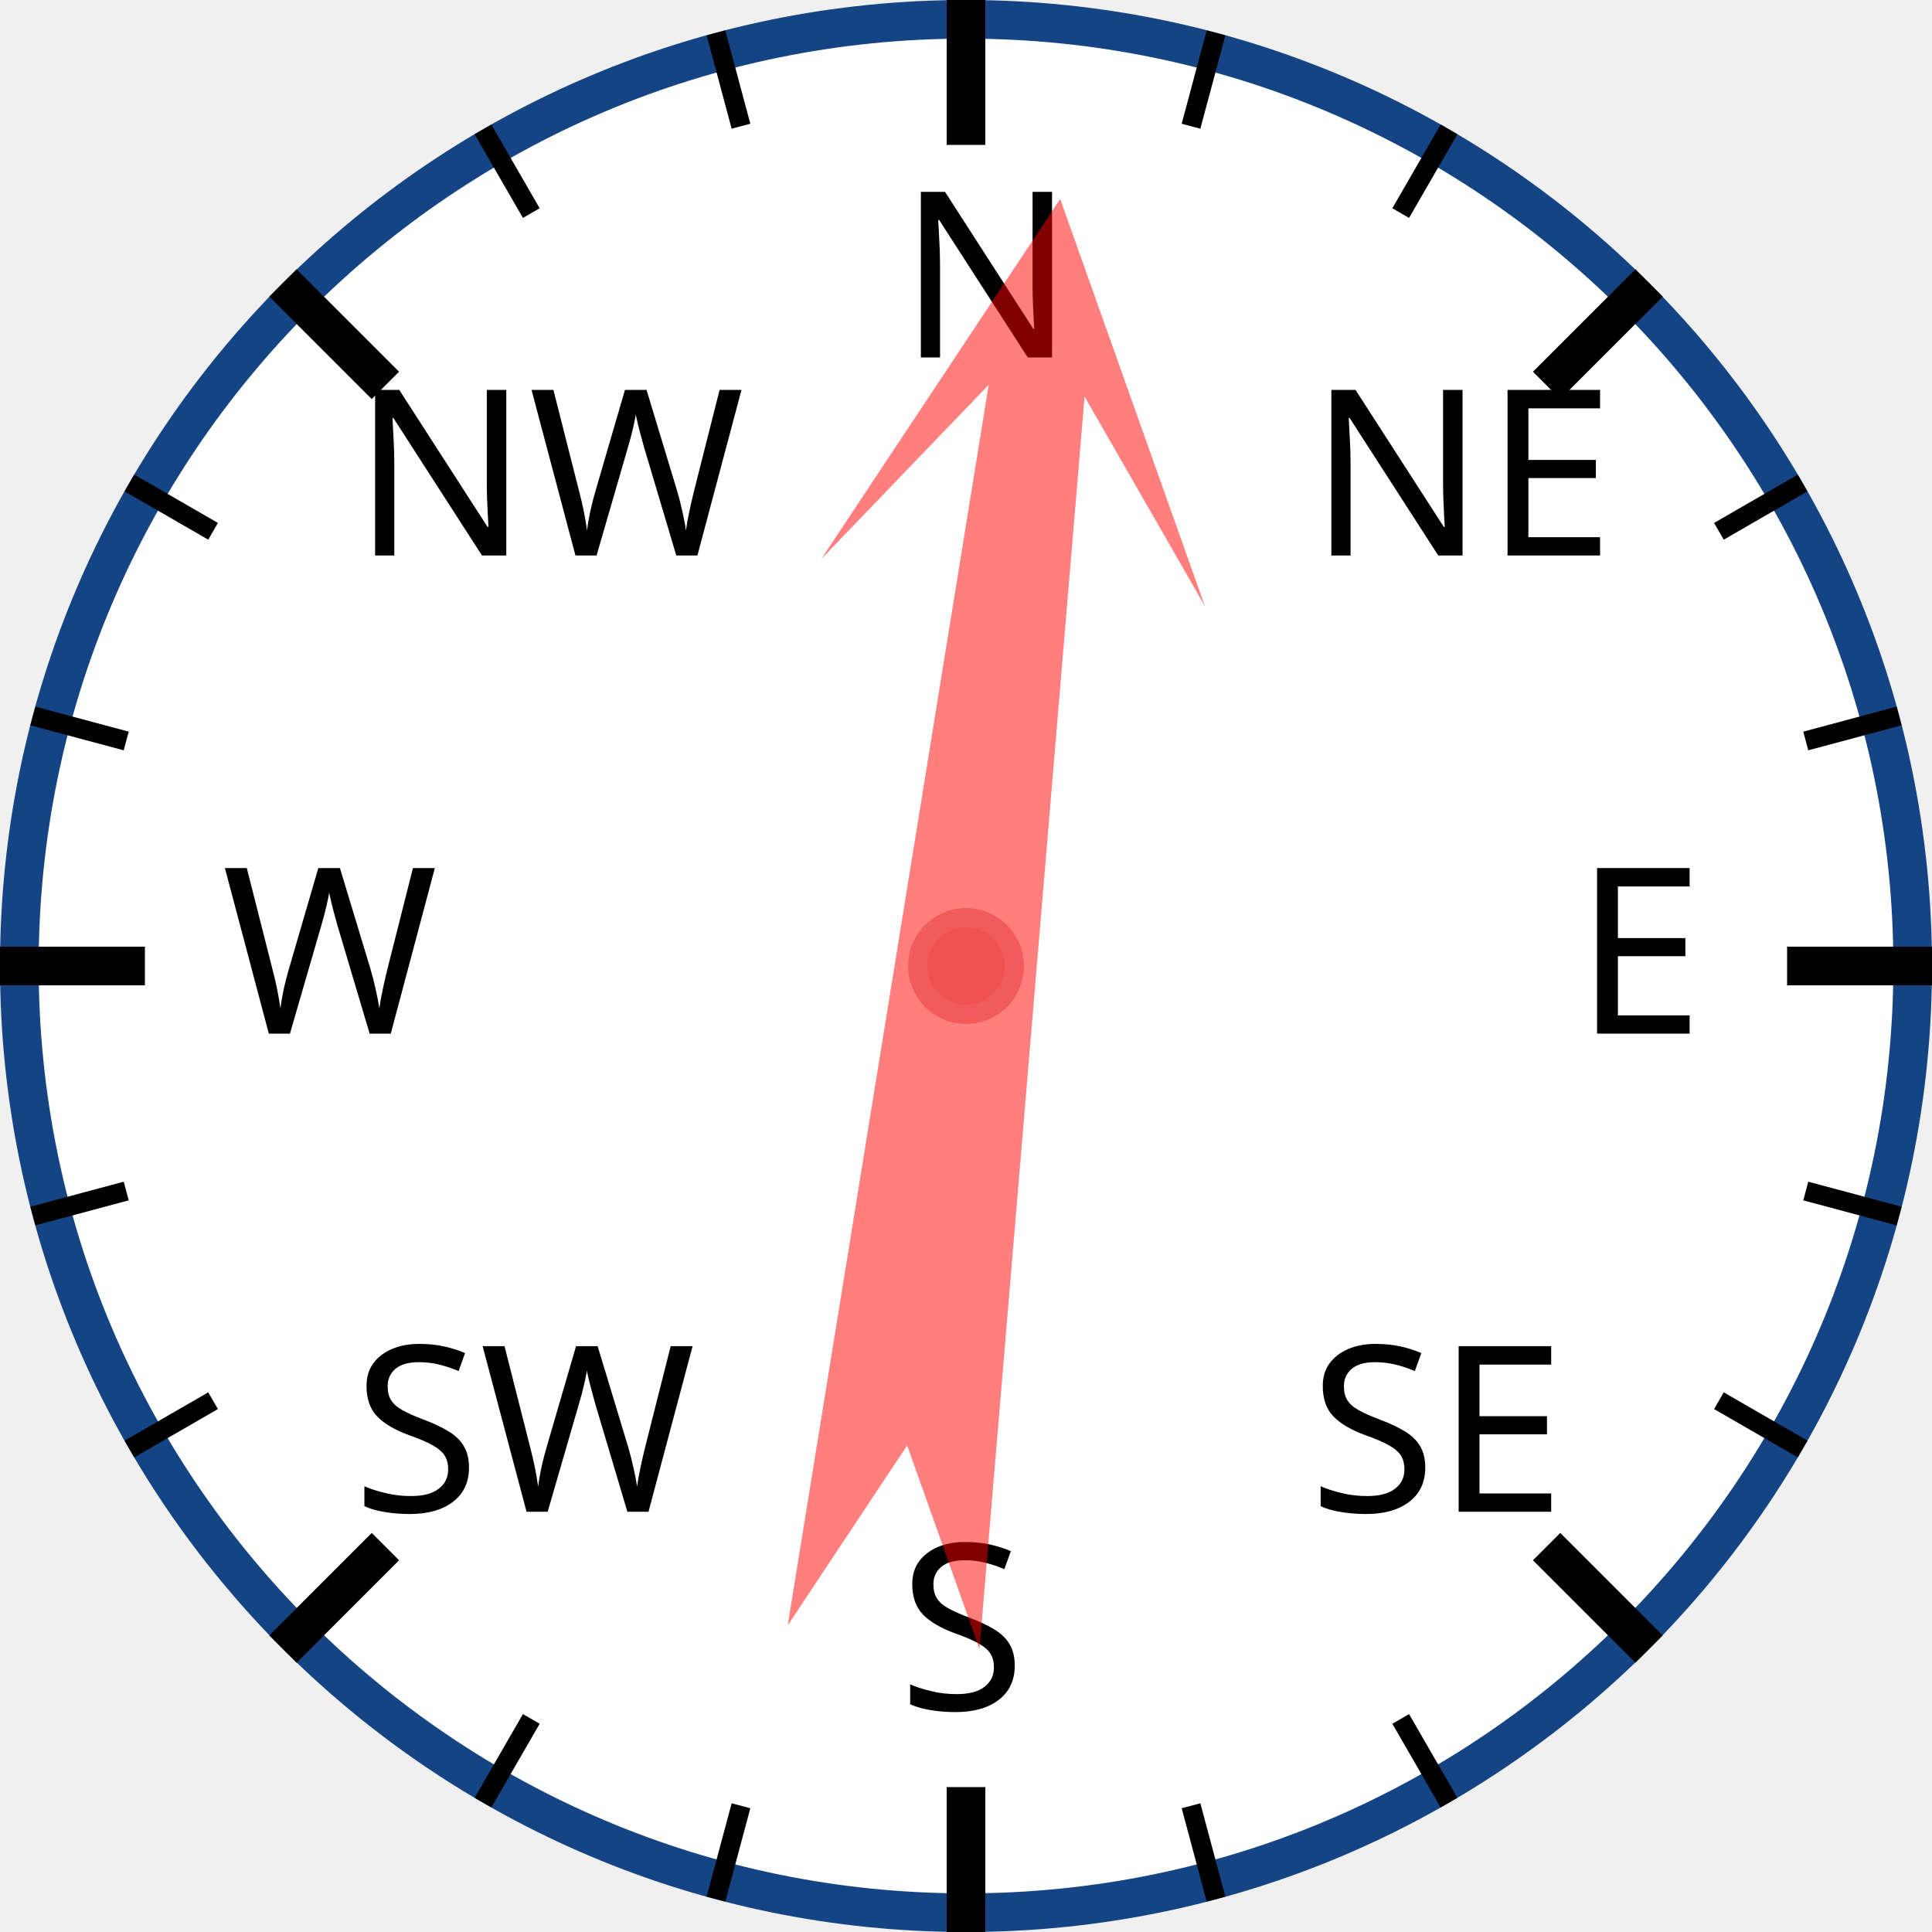
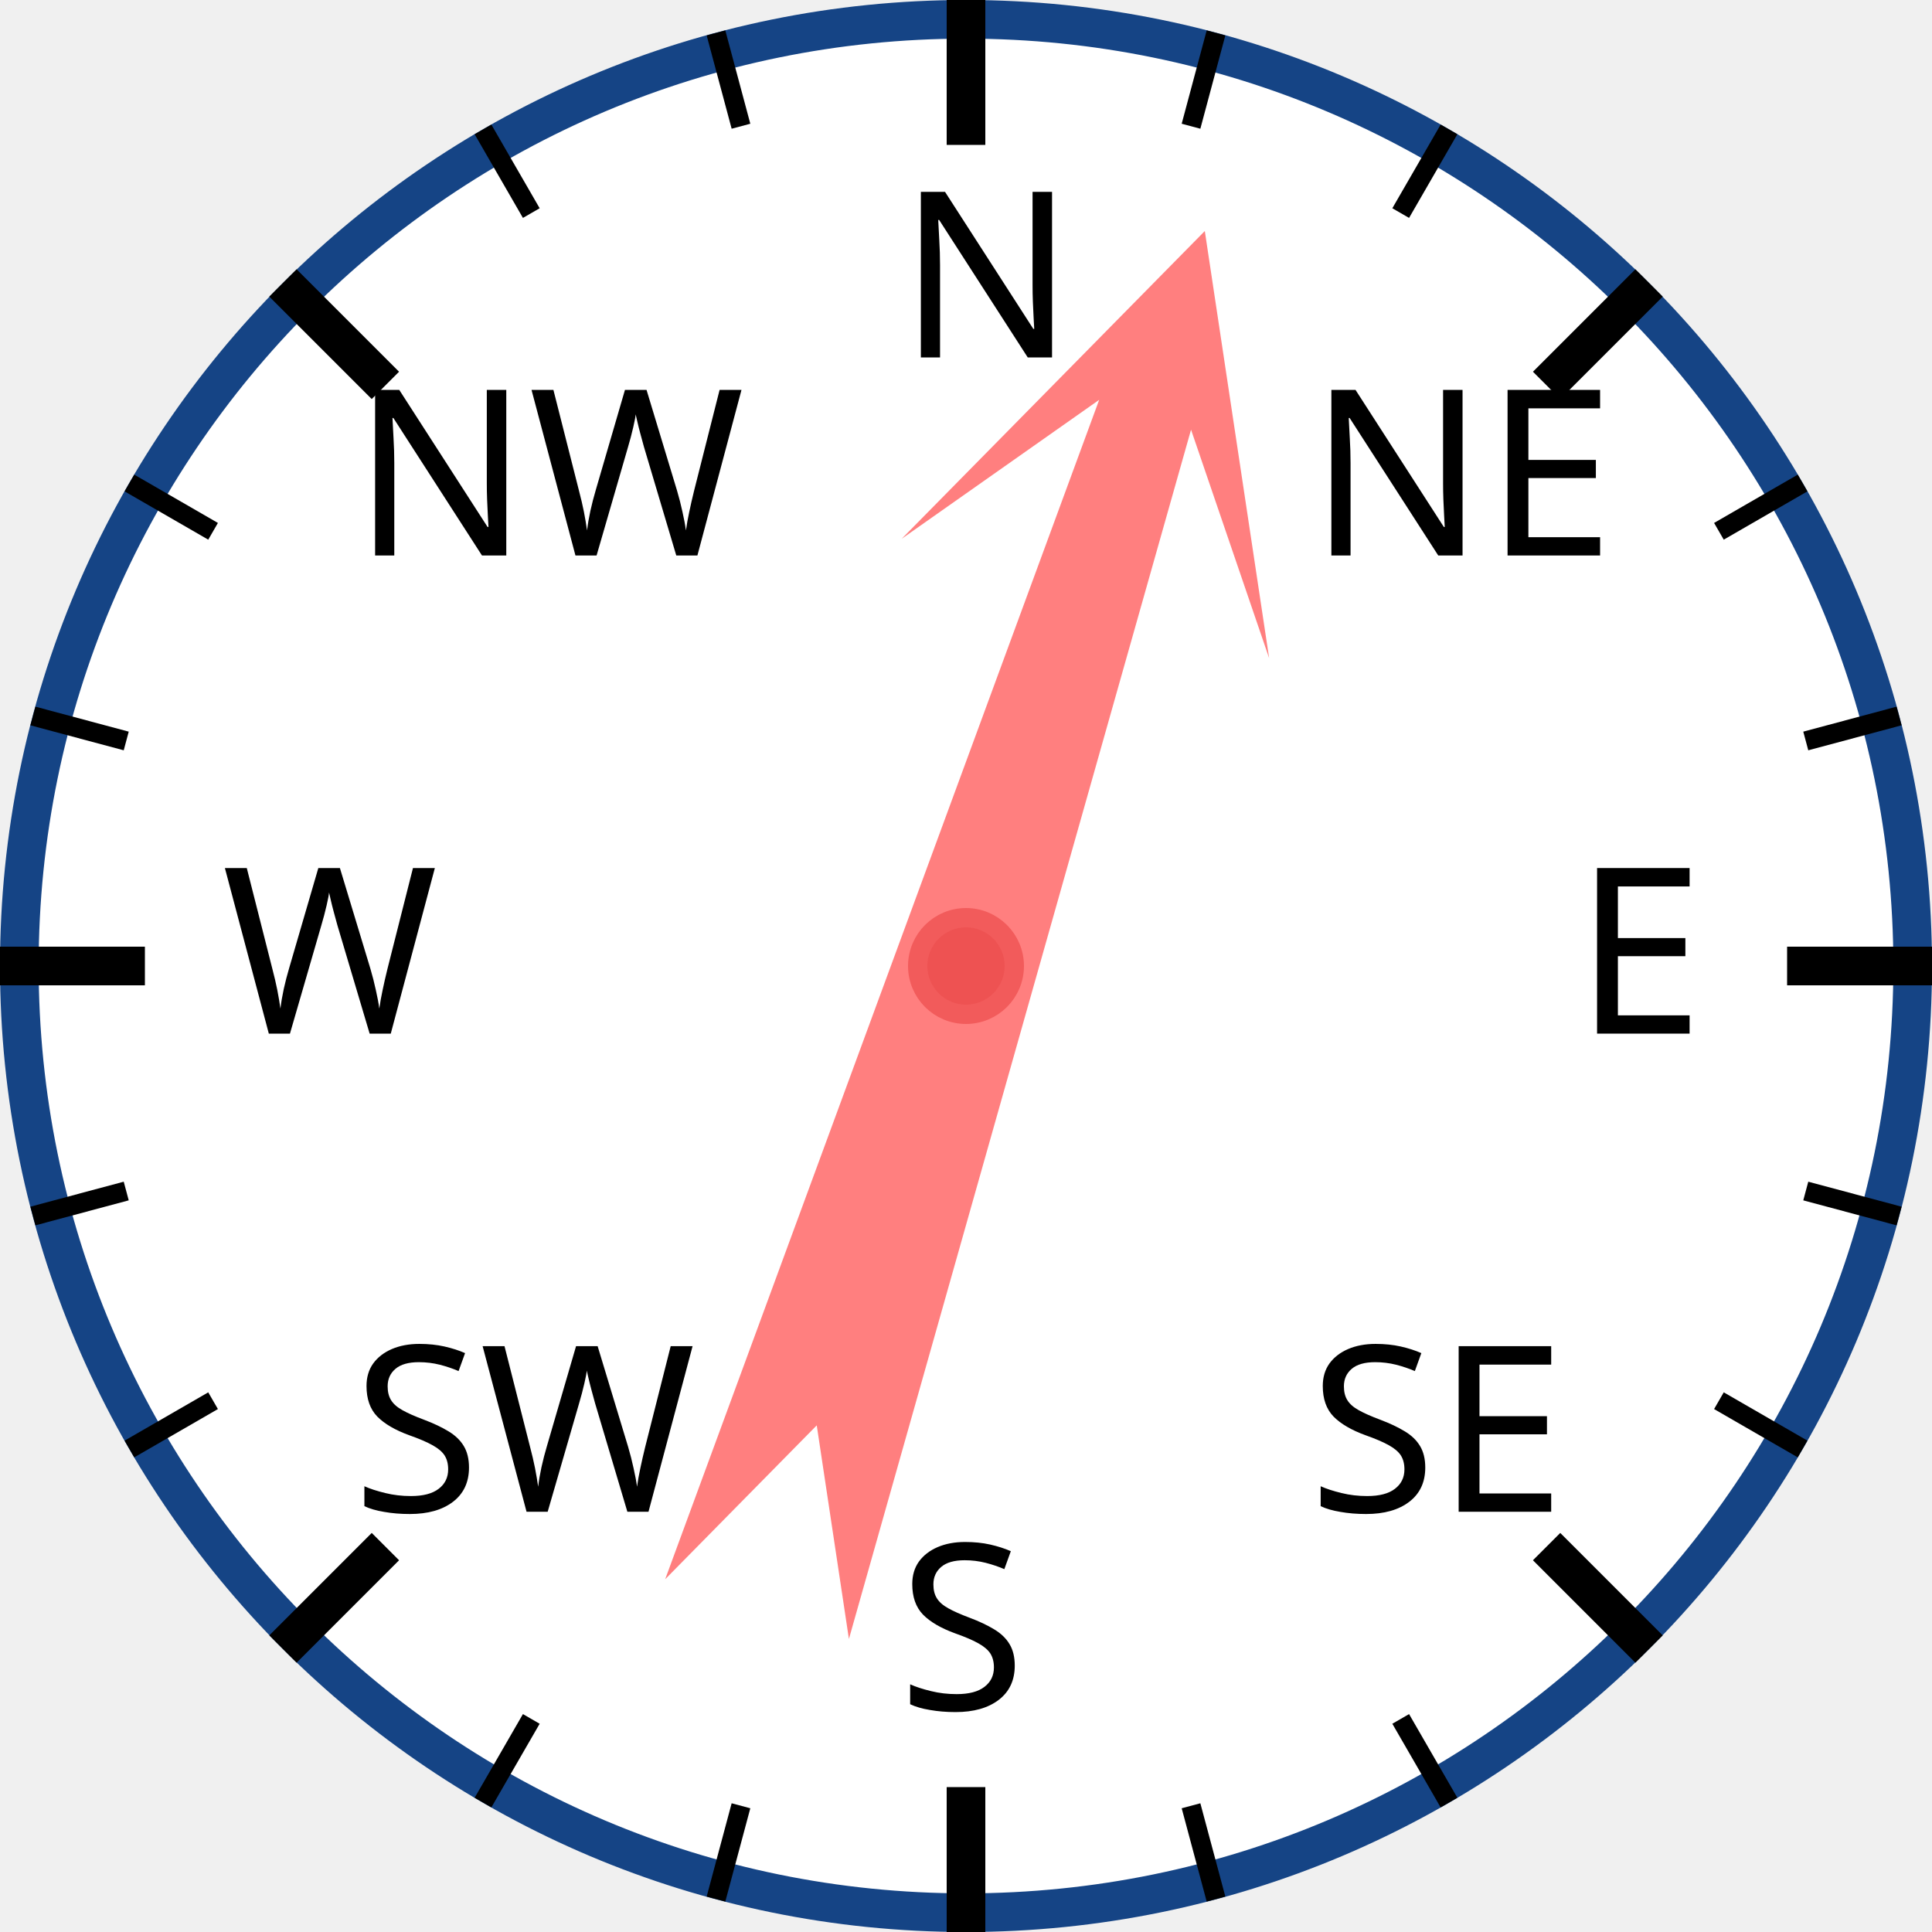
<svg xmlns="http://www.w3.org/2000/svg" width="120px" height="120px" viewBox="0 0 200 200">
  <circle cx="100" cy="100" r="98" style="fill: white; stroke: #154485; stroke-width: 4;" />
  <text x="93.0" y="37.0" style="font-family: sans-serif; font-size: 18pt;">N</text>
  <line x1="100.0" y1="0.0" x2="100.0" y2="15.0" style="stroke: black; stroke-width: 4;" />
  <line x1="74.118" y1="3.407" x2="76.706" y2="13.067" style="stroke: black; stroke-width: 2;" />
  <line x1="50" y1="13.397" x2="55" y2="22.058" style="stroke: black; stroke-width: 2;" />
  <text x="36.503" y="57.503" style="font-family: sans-serif; font-size: 18pt;">NW</text>
  <line x1="29.289" y1="29.289" x2="39.896" y2="39.896" style="stroke: black; stroke-width: 4;" />
  <line x1="13.397" y1="50" x2="22.058" y2="55" style="stroke: black; stroke-width: 2;" />
  <line x1="3.407" y1="74.118" x2="13.067" y2="76.706" style="stroke: black; stroke-width: 2;" />
  <text x="23.0" y="107.0" style="font-family: sans-serif; font-size: 18pt;">W</text>
  <line x1="0.0" y1="100.0" x2="15.0" y2="100.0" style="stroke: black; stroke-width: 4;" />
  <line x1="3.407" y1="125.882" x2="13.067" y2="123.294" style="stroke: black; stroke-width: 2;" />
  <line x1="13.397" y1="150" x2="22.058" y2="145" style="stroke: black; stroke-width: 2;" />
  <text x="36.503" y="156.497" style="font-family: sans-serif; font-size: 18pt;">SW</text>
  <line x1="29.289" y1="170.711" x2="39.896" y2="160.104" style="stroke: black; stroke-width: 4;" />
  <line x1="50" y1="186.603" x2="55" y2="177.942" style="stroke: black; stroke-width: 2;" />
  <line x1="74.118" y1="196.593" x2="76.706" y2="186.933" style="stroke: black; stroke-width: 2;" />
  <text x="93" y="177.0" style="font-family: sans-serif; font-size: 18pt;">S</text>
  <line x1="100" y1="200.0" x2="100" y2="185.0" style="stroke: black; stroke-width: 4;" />
  <line x1="125.882" y1="196.593" x2="123.294" y2="186.933" style="stroke: black; stroke-width: 2;" />
  <line x1="150.0" y1="186.603" x2="145.0" y2="177.942" style="stroke: black; stroke-width: 2;" />
  <text x="135.497" y="156.497" style="font-family: sans-serif; font-size: 18pt;">SE</text>
  <line x1="170.711" y1="170.711" x2="160.104" y2="160.104" style="stroke: black; stroke-width: 4;" />
  <line x1="186.603" y1="150" x2="177.942" y2="145" style="stroke: black; stroke-width: 2;" />
  <line x1="196.593" y1="125.882" x2="186.933" y2="123.294" style="stroke: black; stroke-width: 2;" />
  <text x="163.0" y="107" style="font-family: sans-serif; font-size: 18pt;">E</text>
  <line x1="200.0" y1="100" x2="185.0" y2="100" style="stroke: black; stroke-width: 4;" />
  <line x1="196.593" y1="74.118" x2="186.933" y2="76.706" style="stroke: black; stroke-width: 2;" />
  <line x1="186.603" y1="50" x2="177.942" y2="55" style="stroke: black; stroke-width: 2;" />
  <text x="135.497" y="57.503" style="font-family: sans-serif; font-size: 18pt;">NE</text>
  <line x1="170.711" y1="29.289" x2="160.104" y2="39.896" style="stroke: black; stroke-width: 4;" />
  <line x1="150" y1="13.397" x2="145" y2="22.058" style="stroke: black; stroke-width: 2;" />
  <line x1="125.882" y1="3.407" x2="123.294" y2="13.067" style="stroke: black; stroke-width: 2;" />
-   <polygon points="100 20 120 60 105 40 110 170 100 150 90 170 95 40 80 60" style="fill: red; fill-opacity: 0.5;" transform="rotate(7,100,100)" />
+   <polygon points="100 20 120 60 105 40 110 170 100 150 90 170 95 40 80 60" style="fill: red; fill-opacity: 0.5;" transform="rotate(18,100,100)" />
  <circle cx="100" cy="100" r="5" style="fill: #EE5252; stroke: #F25B5B; stroke-width: 2;" />
</svg>
